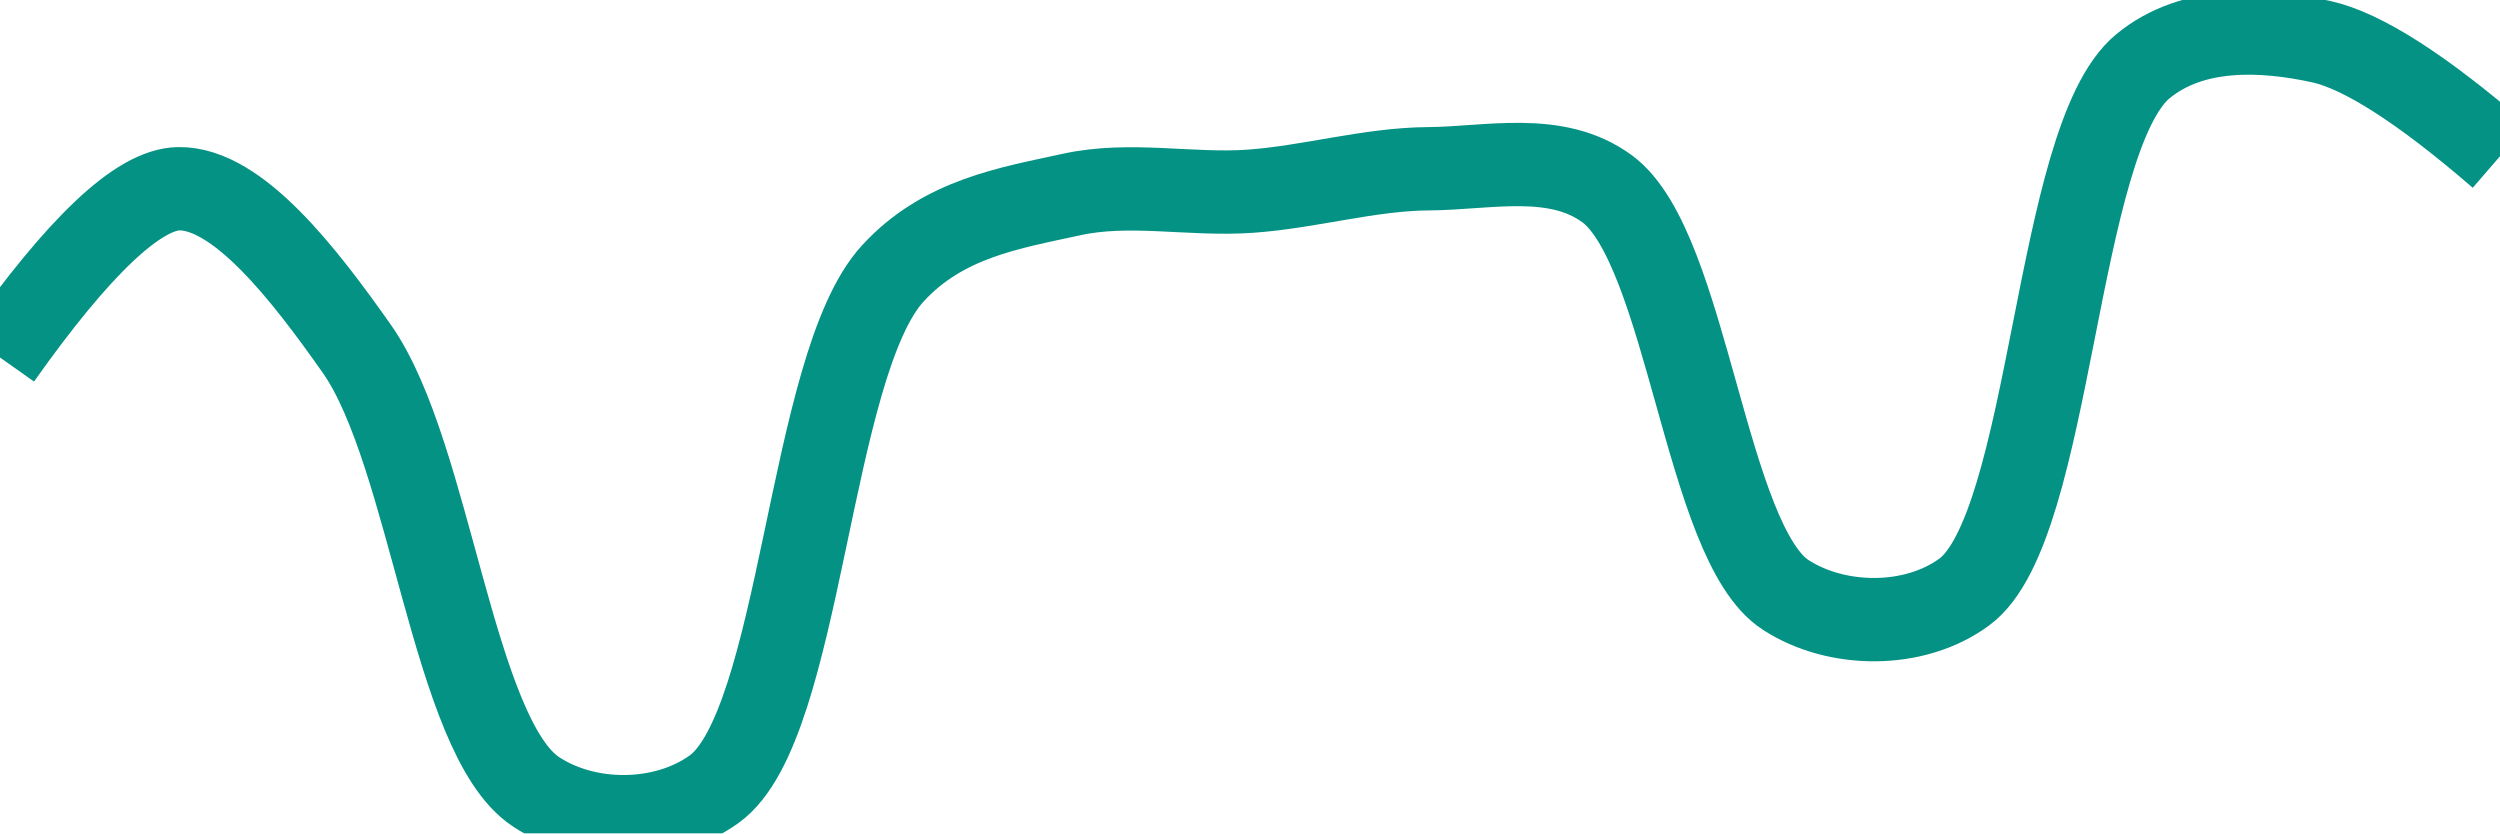
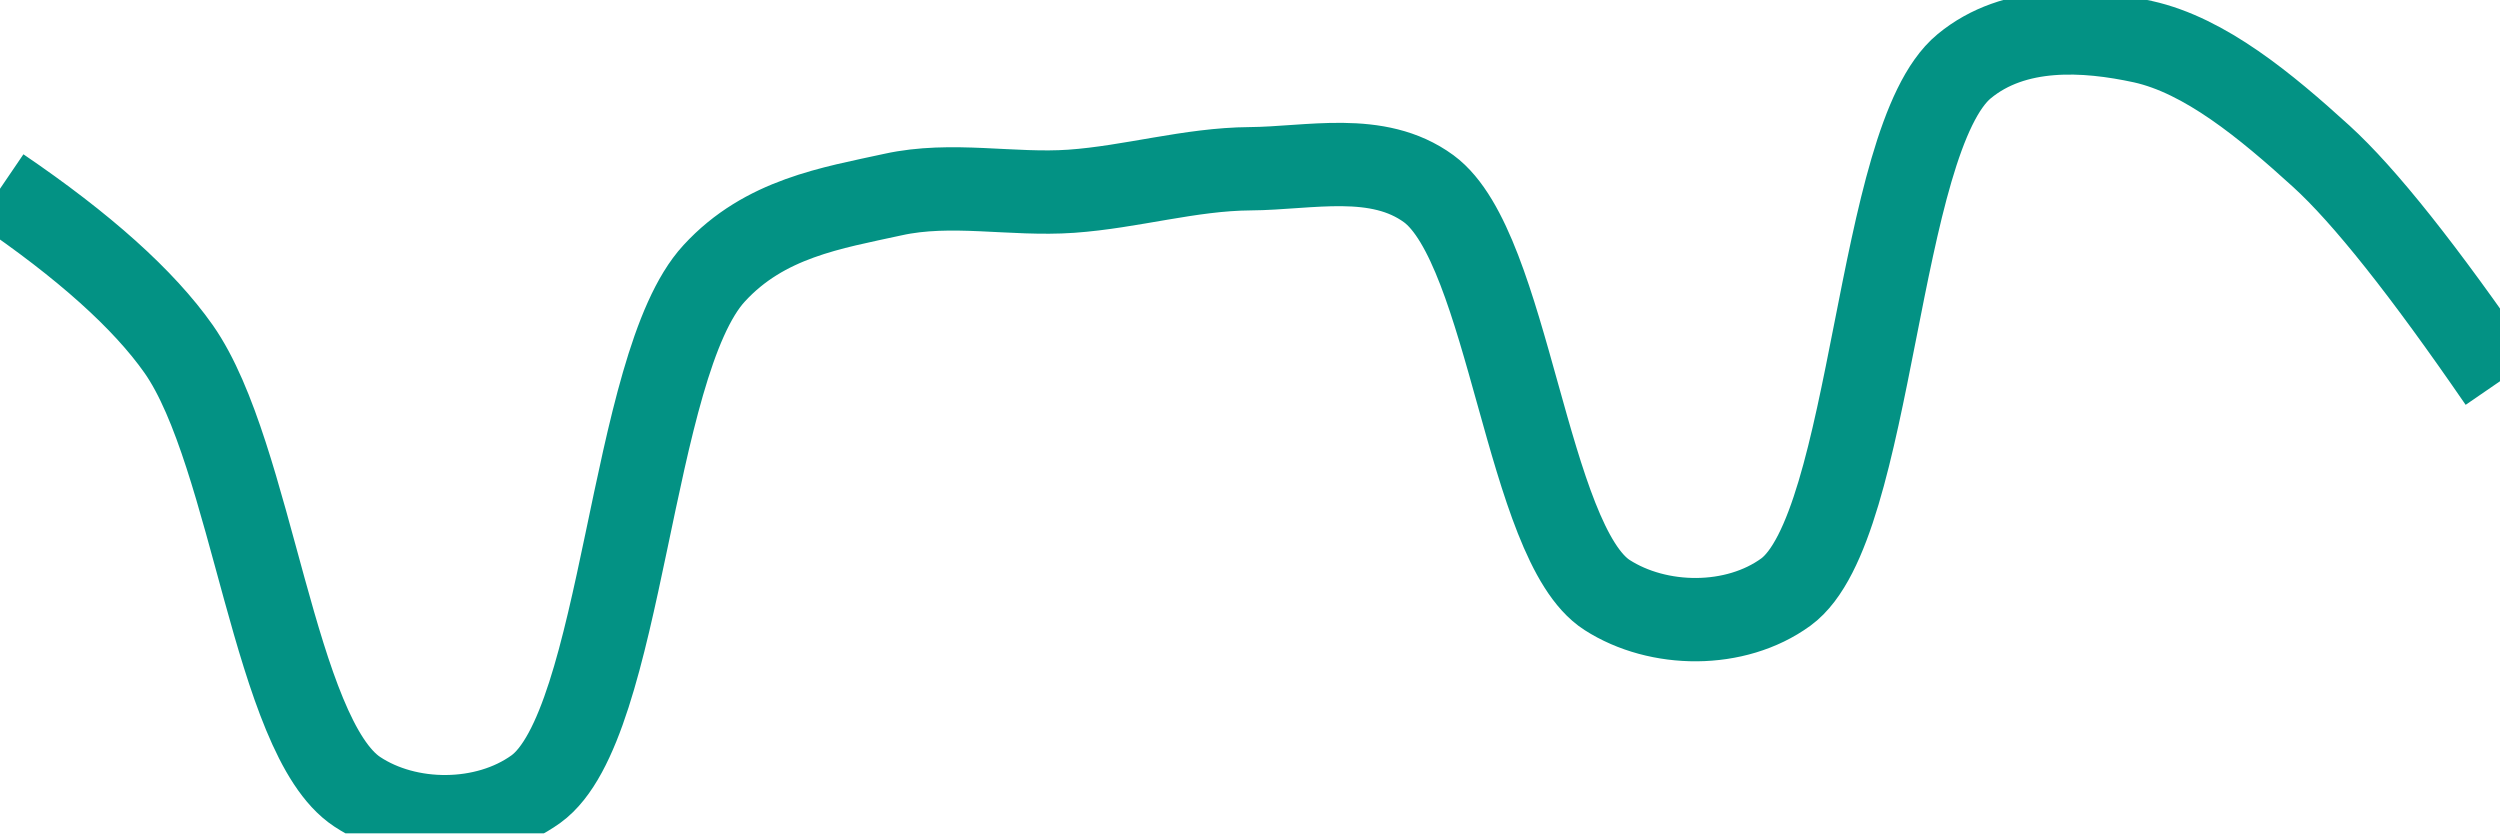
<svg xmlns="http://www.w3.org/2000/svg" class="main-svg" width="60" height="20" style="" viewBox="0 0 60 20">
  <rect x="0" y="0" width="60" height="20" style="fill: rgb(0, 0, 0); fill-opacity: 0;" />
-   <defs id="defs-3777fd">
+   <defs id="defs-9f0561">
    <g class="clips">
-       <clipPath id="clip3777fdxyplot" class="plotclip">
+       <clipPath id="clip9f0561xyplot" class="plotclip">
        <rect width="60" height="20" />
      </clipPath>
-       <clipPath class="axesclip" id="clip3777fdx">
+       <clipPath class="axesclip" id="clip9f0561x">
        <rect x="0" y="0" width="60" height="20" />
      </clipPath>
-       <clipPath class="axesclip" id="clip3777fdy">
+       <clipPath class="axesclip" id="clip9f0561y">
        <rect x="0" y="0" width="60" height="20" />
      </clipPath>
-       <clipPath class="axesclip" id="clip3777fdxy">
+       <clipPath class="axesclip" id="clip9f0561xy">
        <rect x="0" y="0" width="60" height="20" />
      </clipPath>
    </g>
    <g class="gradients" />
    <g class="patterns" />
  </defs>
  <g class="bglayer">
    <rect class="bg" x="0" y="0" width="60" height="20" style="fill: rgb(0, 0, 0); fill-opacity: 0; stroke-width: 0;" />
  </g>
  <g class="layer-below">
    <g class="imagelayer" />
    <g class="shapelayer" />
  </g>
  <g class="cartesianlayer">
    <g class="subplot xy">
      <g class="layer-subplot">
        <g class="shapelayer" />
        <g class="imagelayer" />
      </g>
      <g class="minor-gridlayer">
        <g class="x" />
        <g class="y" />
      </g>
      <g class="gridlayer">
        <g class="x" />
        <g class="y" />
      </g>
      <g class="zerolinelayer" />
      <g class="layer-between">
        <g class="shapelayer" />
        <g class="imagelayer" />
      </g>
      <path class="xlines-below" />
      <path class="ylines-below" />
      <g class="overlines-below" />
      <g class="xaxislayer-below" />
      <g class="yaxislayer-below" />
      <g class="overaxes-below" />
      <g class="overplot">
-         <g class="xy" transform="" clip-path="url(#clip3777fdxyplot)">
+         <g class="xy" transform="" clip-path="url(#clip9f0561xyplot)">
          <g class="scatterlayer mlayer">
-             <g class="trace scatter trace8fb127" style="stroke-miterlimit: 2; opacity: 1;">
+             <g class="trace scatter traceb9acb0" style="stroke-miterlimit: 2; opacity: 1;">
              <g class="fills" />
              <g class="errorbars" />
              <g class="lines">
-                 <path class="js-line" d="M0,8.58Q2.85,4.55 4.29,4.53C5.71,4.51 7.31,6.59 8.57,8.38C10.34,10.91 10.87,17.68 12.86,19C14.08,19.81 15.93,19.81 17.14,18.94C19.25,17.42 19.4,8.76 21.43,6.56C22.64,5.24 24.25,4.99 25.71,4.67C27.11,4.36 28.57,4.69 30,4.59C31.43,4.49 32.86,4.06 34.29,4.05C35.72,4.04 37.34,3.63 38.57,4.53C40.5,5.95 40.93,13.04 42.86,14.28C44.08,15.07 45.94,15.09 47.14,14.21C49.26,12.66 49.31,3.34 51.43,1.59C52.63,0.6 54.34,0.7 55.71,1Q57.2,1.33 60,3.75" style="vector-effect: none; fill: none; stroke: rgb(3, 146, 132); stroke-opacity: 1; stroke-width: 2px; opacity: 1;" />
+                 <path class="js-line" d="M0,4.53Q3.03,6.59 4.29,8.38C6.06,10.91 6.58,17.68 8.57,19C9.79,19.81 11.65,19.81 12.86,18.94C14.97,17.42 15.11,8.76 17.14,6.56C18.35,5.24 19.97,4.99 21.43,4.67C22.83,4.36 24.29,4.69 25.71,4.59C27.14,4.49 28.57,4.06 30,4.05C31.43,4.04 33.06,3.63 34.29,4.53C36.22,5.95 36.64,13.04 38.57,14.28C39.8,15.07 41.65,15.09 42.86,14.21C44.98,12.66 45.02,3.34 47.14,1.59C48.35,0.59 50.05,0.7 51.43,1C52.92,1.33 54.38,2.54 55.71,3.75Q57.26,5.16 60,9.15" style="vector-effect: none; fill: none; stroke: rgb(3, 146, 132); stroke-opacity: 1; stroke-width: 2px; opacity: 1;" />
              </g>
              <g class="points" />
              <g class="text" />
            </g>
          </g>
        </g>
      </g>
      <path class="xlines-above crisp" d="M0,0" style="fill: none;" />
      <path class="ylines-above crisp" d="M0,0" style="fill: none;" />
      <g class="overlines-above" />
      <g class="xaxislayer-above" />
      <g class="yaxislayer-above" />
      <g class="overaxes-above" />
    </g>
  </g>
  <g class="polarlayer" />
  <g class="smithlayer" />
  <g class="ternarylayer" />
  <g class="geolayer" />
  <g class="funnelarealayer" />
  <g class="pielayer" />
  <g class="iciclelayer" />
  <g class="treemaplayer" />
  <g class="sunburstlayer" />
  <g class="glimages" />
-   <defs id="topdefs-3777fd">
+   <defs id="topdefs-9f0561">
    <g class="clips" />
  </defs>
  <g class="layer-above">
    <g class="imagelayer" />
    <g class="shapelayer" />
  </g>
  <g class="infolayer">
    <g class="g-gtitle" />
  </g>
</svg>
